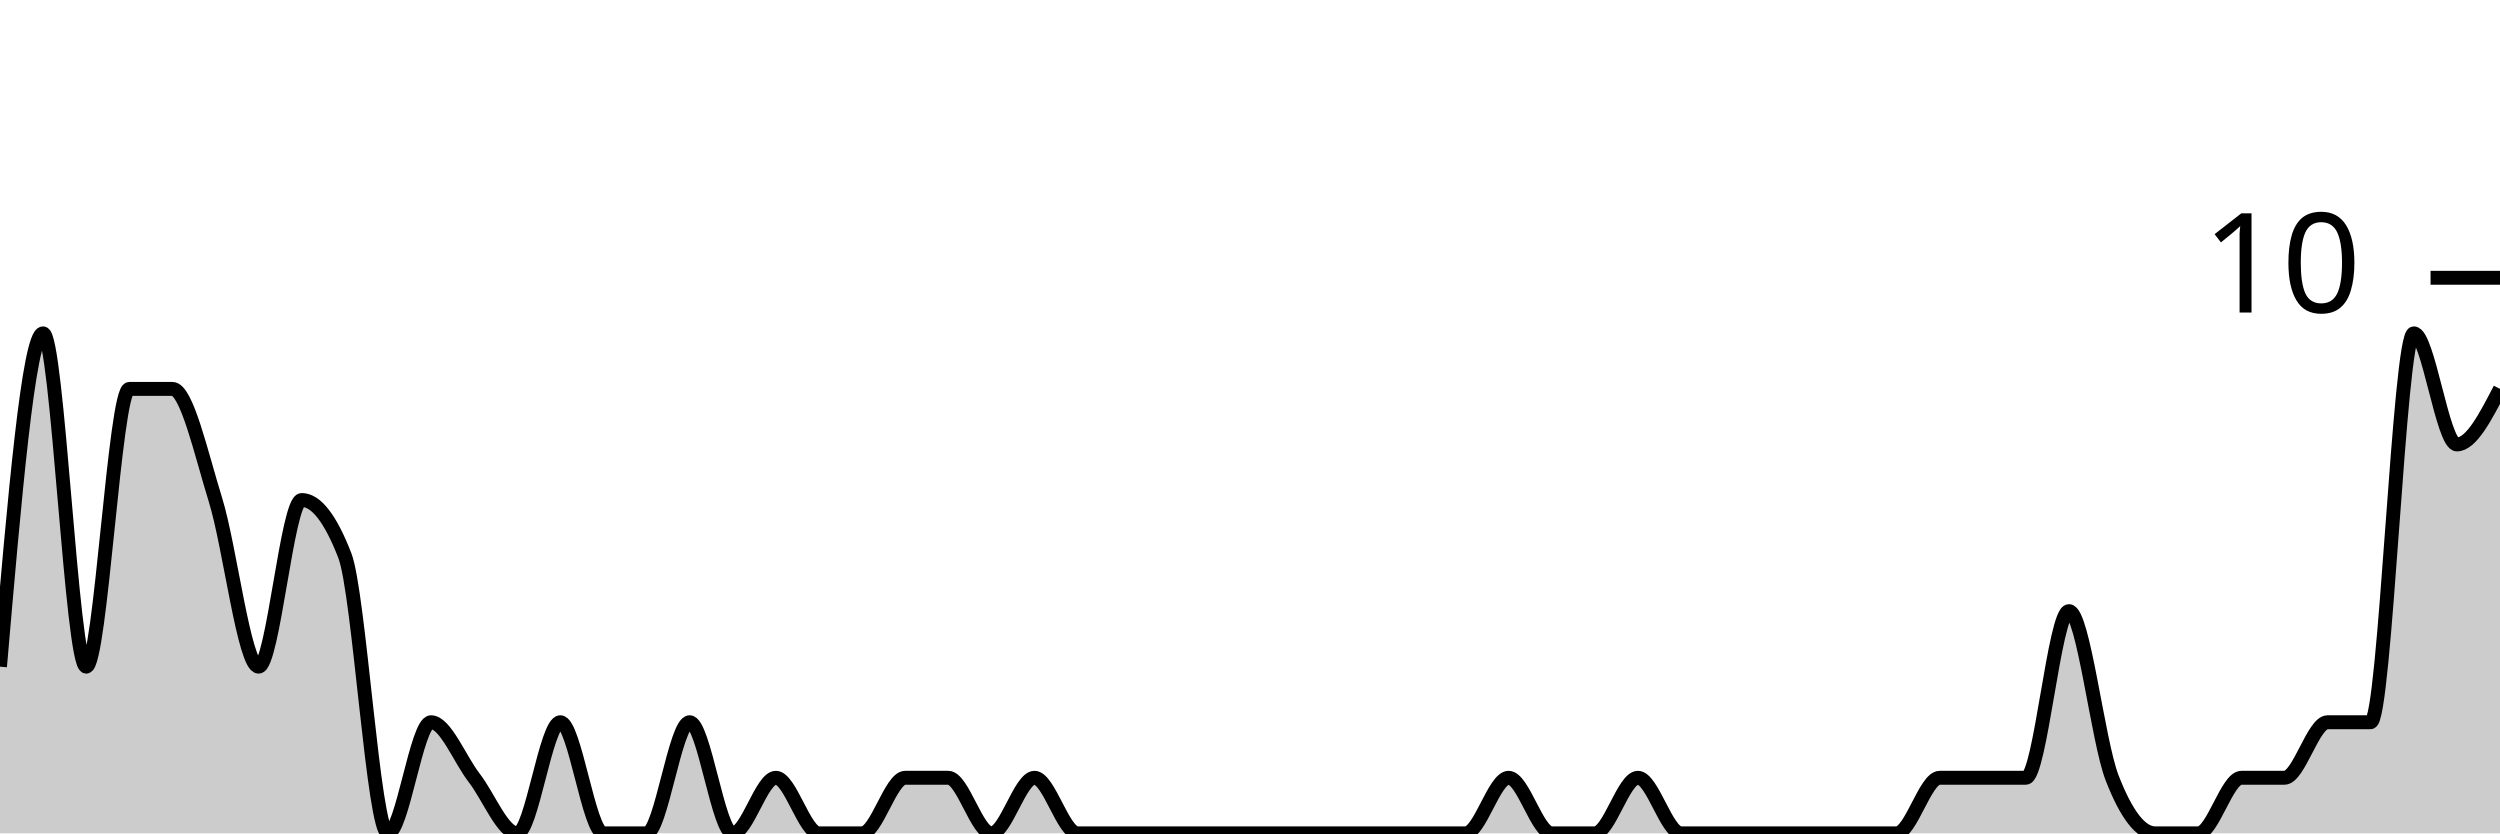
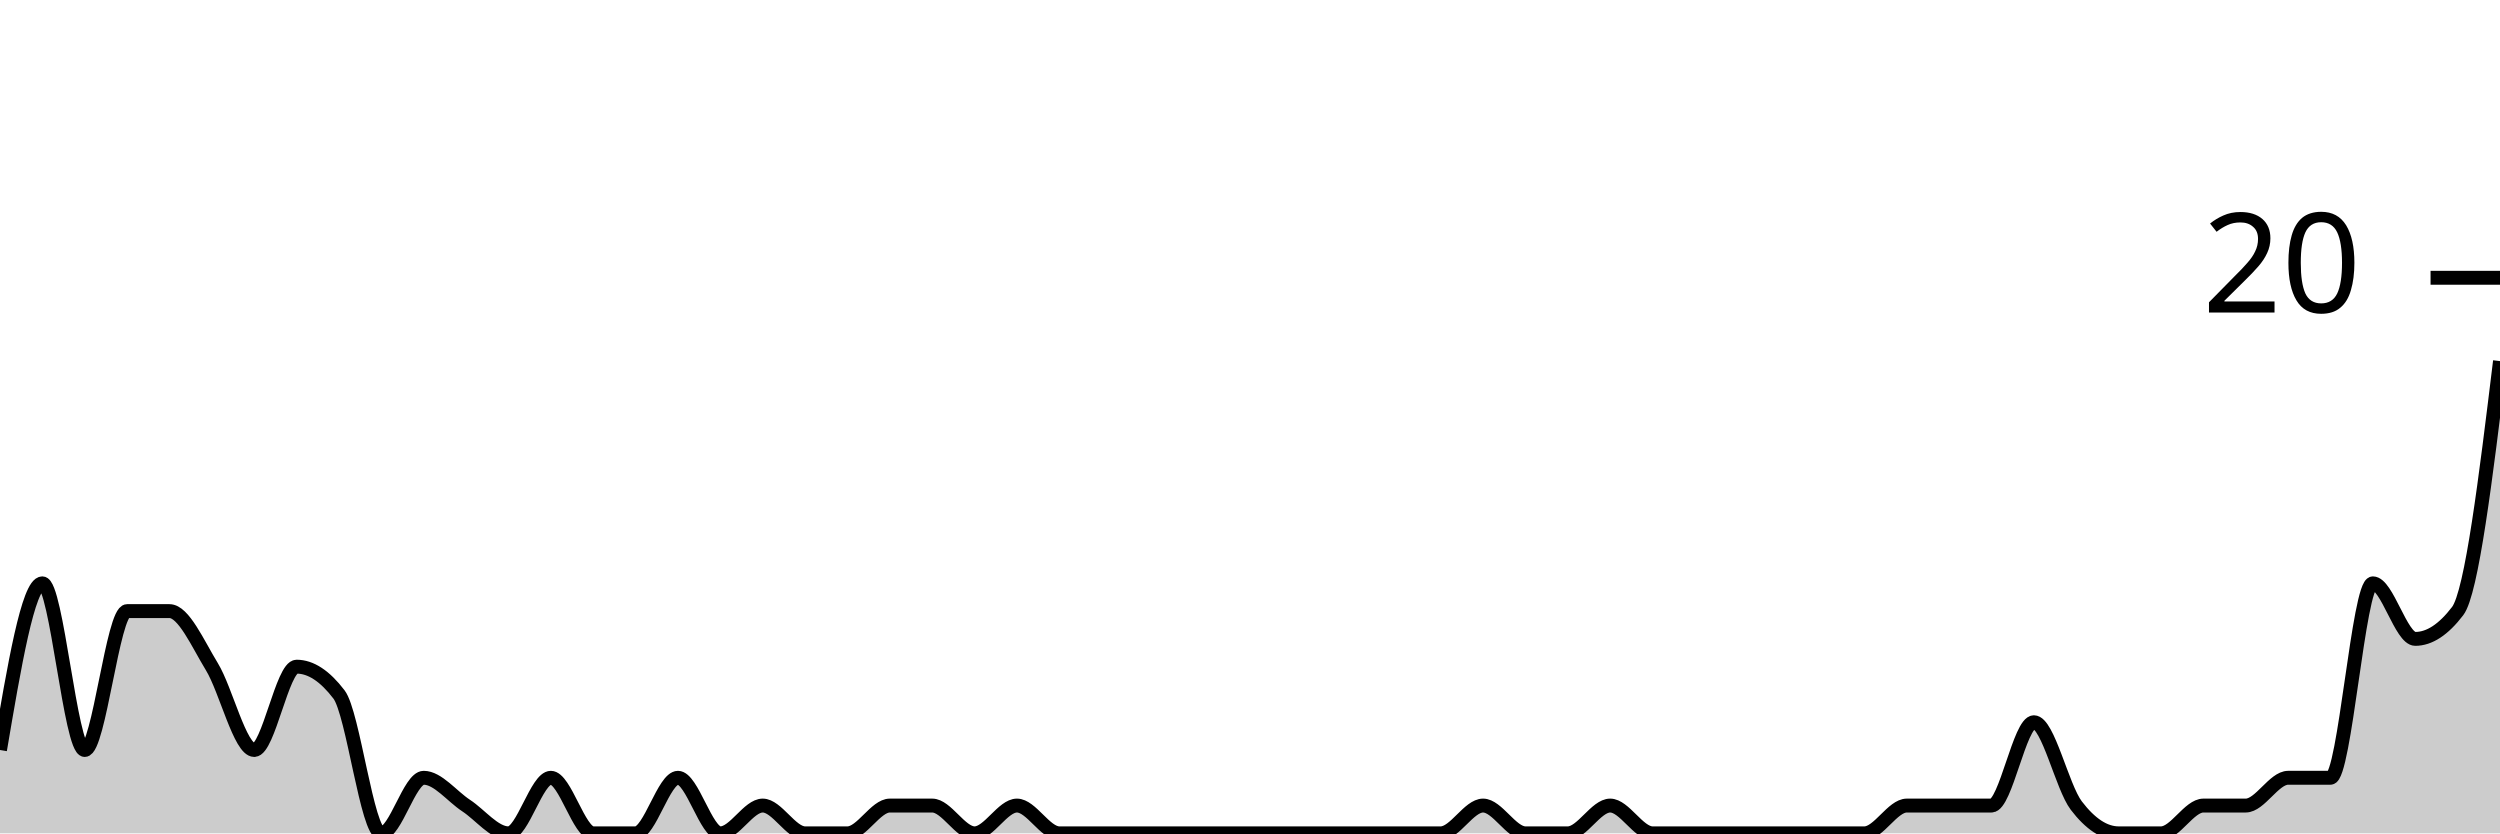
<svg xmlns="http://www.w3.org/2000/svg" viewBox="0 0 180 60">
  <g transform="translate(0,20)">
-     <path class="area" fill="rgba(0, 0, 0, 0.2)" d="M0,28C1.034,16,2.069,4,3.103,4C4.138,4,5.172,28,6.207,28C7.241,28,8.276,8,9.31,8C10.345,8,11.379,8,12.414,8C13.448,8,14.483,12.667,15.517,16C16.552,19.333,17.586,28,18.621,28C19.655,28,20.69,16,21.724,16C22.759,16,23.793,17.333,24.828,20C25.862,22.667,26.897,40,27.931,40C28.966,40,30,32,31.034,32C32.069,32,33.103,34.667,34.138,36C35.172,37.333,36.207,40,37.241,40C38.276,40,39.31,32,40.345,32C41.379,32,42.414,40,43.448,40C44.483,40,45.517,40,46.552,40C47.586,40,48.621,32,49.655,32C50.69,32,51.724,40,52.759,40C53.793,40,54.828,36,55.862,36C56.897,36,57.931,40,58.966,40C60,40,61.034,40,62.069,40C63.103,40,64.138,36,65.172,36C66.207,36,67.241,36,68.276,36C69.31,36,70.345,40,71.379,40C72.414,40,73.448,36,74.483,36C75.517,36,76.552,40,77.586,40C78.621,40,79.655,40,80.69,40C81.724,40,82.759,40,83.793,40C84.828,40,85.862,40,86.897,40C87.931,40,88.966,40,90,40C91.034,40,92.069,40,93.103,40C94.138,40,95.172,40,96.207,40C97.241,40,98.276,40,99.31,40C100.345,40,101.379,40,102.414,40C103.448,40,104.483,40,105.517,40C106.552,40,107.586,36,108.621,36C109.655,36,110.69,40,111.724,40C112.759,40,113.793,40,114.828,40C115.862,40,116.897,36,117.931,36C118.966,36,120,40,121.034,40C122.069,40,123.103,40,124.138,40C125.172,40,126.207,40,127.241,40C128.276,40,129.31,40,130.345,40C131.379,40,132.414,40,133.448,40C134.483,40,135.517,40,136.552,40C137.586,40,138.621,36,139.655,36C140.69,36,141.724,36,142.759,36C143.793,36,144.828,36,145.862,36C146.897,36,147.931,24,148.966,24C150,24,151.034,33.333,152.069,36C153.103,38.667,154.138,40,155.172,40C156.207,40,157.241,40,158.276,40C159.31,40,160.345,36,161.379,36C162.414,36,163.448,36,164.483,36C165.517,36,166.552,32,167.586,32C168.621,32,169.655,32,170.69,32C171.724,32,172.759,4,173.793,4C174.828,4,175.862,12,176.897,12C177.931,12,178.966,10,180,8L180,40C178.966,40,177.931,40,176.897,40C175.862,40,174.828,40,173.793,40C172.759,40,171.724,40,170.69,40C169.655,40,168.621,40,167.586,40C166.552,40,165.517,40,164.483,40C163.448,40,162.414,40,161.379,40C160.345,40,159.31,40,158.276,40C157.241,40,156.207,40,155.172,40C154.138,40,153.103,40,152.069,40C151.034,40,150,40,148.966,40C147.931,40,146.897,40,145.862,40C144.828,40,143.793,40,142.759,40C141.724,40,140.69,40,139.655,40C138.621,40,137.586,40,136.552,40C135.517,40,134.483,40,133.448,40C132.414,40,131.379,40,130.345,40C129.31,40,128.276,40,127.241,40C126.207,40,125.172,40,124.138,40C123.103,40,122.069,40,121.034,40C120,40,118.966,40,117.931,40C116.897,40,115.862,40,114.828,40C113.793,40,112.759,40,111.724,40C110.69,40,109.655,40,108.621,40C107.586,40,106.552,40,105.517,40C104.483,40,103.448,40,102.414,40C101.379,40,100.345,40,99.31,40C98.276,40,97.241,40,96.207,40C95.172,40,94.138,40,93.103,40C92.069,40,91.034,40,90,40C88.966,40,87.931,40,86.897,40C85.862,40,84.828,40,83.793,40C82.759,40,81.724,40,80.69,40C79.655,40,78.621,40,77.586,40C76.552,40,75.517,40,74.483,40C73.448,40,72.414,40,71.379,40C70.345,40,69.31,40,68.276,40C67.241,40,66.207,40,65.172,40C64.138,40,63.103,40,62.069,40C61.034,40,60,40,58.966,40C57.931,40,56.897,40,55.862,40C54.828,40,53.793,40,52.759,40C51.724,40,50.69,40,49.655,40C48.621,40,47.586,40,46.552,40C45.517,40,44.483,40,43.448,40C42.414,40,41.379,40,40.345,40C39.31,40,38.276,40,37.241,40C36.207,40,35.172,40,34.138,40C33.103,40,32.069,40,31.034,40C30,40,28.966,40,27.931,40C26.897,40,25.862,40,24.828,40C23.793,40,22.759,40,21.724,40C20.69,40,19.655,40,18.621,40C17.586,40,16.552,40,15.517,40C14.483,40,13.448,40,12.414,40C11.379,40,10.345,40,9.31,40C8.276,40,7.241,40,6.207,40C5.172,40,4.138,40,3.103,40C2.069,40,1.034,40,0,40Z" />
-     <path class="line" stroke="black" fill="none" d="M0,28C1.034,16,2.069,4,3.103,4C4.138,4,5.172,28,6.207,28C7.241,28,8.276,8,9.31,8C10.345,8,11.379,8,12.414,8C13.448,8,14.483,12.667,15.517,16C16.552,19.333,17.586,28,18.621,28C19.655,28,20.69,16,21.724,16C22.759,16,23.793,17.333,24.828,20C25.862,22.667,26.897,40,27.931,40C28.966,40,30,32,31.034,32C32.069,32,33.103,34.667,34.138,36C35.172,37.333,36.207,40,37.241,40C38.276,40,39.31,32,40.345,32C41.379,32,42.414,40,43.448,40C44.483,40,45.517,40,46.552,40C47.586,40,48.621,32,49.655,32C50.69,32,51.724,40,52.759,40C53.793,40,54.828,36,55.862,36C56.897,36,57.931,40,58.966,40C60,40,61.034,40,62.069,40C63.103,40,64.138,36,65.172,36C66.207,36,67.241,36,68.276,36C69.31,36,70.345,40,71.379,40C72.414,40,73.448,36,74.483,36C75.517,36,76.552,40,77.586,40C78.621,40,79.655,40,80.69,40C81.724,40,82.759,40,83.793,40C84.828,40,85.862,40,86.897,40C87.931,40,88.966,40,90,40C91.034,40,92.069,40,93.103,40C94.138,40,95.172,40,96.207,40C97.241,40,98.276,40,99.31,40C100.345,40,101.379,40,102.414,40C103.448,40,104.483,40,105.517,40C106.552,40,107.586,36,108.621,36C109.655,36,110.69,40,111.724,40C112.759,40,113.793,40,114.828,40C115.862,40,116.897,36,117.931,36C118.966,36,120,40,121.034,40C122.069,40,123.103,40,124.138,40C125.172,40,126.207,40,127.241,40C128.276,40,129.31,40,130.345,40C131.379,40,132.414,40,133.448,40C134.483,40,135.517,40,136.552,40C137.586,40,138.621,36,139.655,36C140.69,36,141.724,36,142.759,36C143.793,36,144.828,36,145.862,36C146.897,36,147.931,24,148.966,24C150,24,151.034,33.333,152.069,36C153.103,38.667,154.138,40,155.172,40C156.207,40,157.241,40,158.276,40C159.31,40,160.345,36,161.379,36C162.414,36,163.448,36,164.483,36C165.517,36,166.552,32,167.586,32C168.621,32,169.655,32,170.69,32C171.724,32,172.759,4,173.793,4C174.828,4,175.862,12,176.897,12C177.931,12,178.966,10,180,8" />
+     <path class="area" fill="rgba(0, 0, 0, 0.2)" d="M0,34C1.017,28,2.034,22,3.051,22C4.068,22,5.085,34,6.102,34C7.119,34,8.136,24,9.153,24C10.169,24,11.186,24,12.203,24C13.22,24,14.237,26.333,15.254,28C16.271,29.667,17.288,34,18.305,34C19.322,34,20.339,28,21.356,28C22.373,28,23.39,28.667,24.407,30C25.424,31.333,26.441,40,27.458,40C28.475,40,29.492,36,30.508,36C31.525,36,32.542,37.333,33.559,38C34.576,38.667,35.593,40,36.61,40C37.627,40,38.644,36,39.661,36C40.678,36,41.695,40,42.712,40C43.729,40,44.746,40,45.763,40C46.78,40,47.797,36,48.814,36C49.831,36,50.847,40,51.864,40C52.881,40,53.898,38,54.915,38C55.932,38,56.949,40,57.966,40C58.983,40,60,40,61.017,40C62.034,40,63.051,38,64.068,38C65.085,38,66.102,38,67.119,38C68.136,38,69.153,40,70.169,40C71.186,40,72.203,38,73.22,38C74.237,38,75.254,40,76.271,40C77.288,40,78.305,40,79.322,40C80.339,40,81.356,40,82.373,40C83.39,40,84.407,40,85.424,40C86.441,40,87.458,40,88.475,40C89.492,40,90.508,40,91.525,40C92.542,40,93.559,40,94.576,40C95.593,40,96.61,40,97.627,40C98.644,40,99.661,40,100.678,40C101.695,40,102.712,40,103.729,40C104.746,40,105.763,38,106.78,38C107.797,38,108.814,40,109.831,40C110.847,40,111.864,40,112.881,40C113.898,40,114.915,38,115.932,38C116.949,38,117.966,40,118.983,40C120,40,121.017,40,122.034,40C123.051,40,124.068,40,125.085,40C126.102,40,127.119,40,128.136,40C129.153,40,130.169,40,131.186,40C132.203,40,133.22,40,134.237,40C135.254,40,136.271,38,137.288,38C138.305,38,139.322,38,140.339,38C141.356,38,142.373,38,143.39,38C144.407,38,145.424,32,146.441,32C147.458,32,148.475,36.667,149.492,38C150.508,39.333,151.525,40,152.542,40C153.559,40,154.576,40,155.593,40C156.61,40,157.627,38,158.644,38C159.661,38,160.678,38,161.695,38C162.712,38,163.729,36,164.746,36C165.763,36,166.78,36,167.797,36C168.814,36,169.831,22,170.847,22C171.864,22,172.881,26,173.898,26C174.915,26,175.932,25.333,176.949,24C177.966,22.667,178.983,14.333,180,6L180,40C178.983,40,177.966,40,176.949,40C175.932,40,174.915,40,173.898,40C172.881,40,171.864,40,170.847,40C169.831,40,168.814,40,167.797,40C166.78,40,165.763,40,164.746,40C163.729,40,162.712,40,161.695,40C160.678,40,159.661,40,158.644,40C157.627,40,156.61,40,155.593,40C154.576,40,153.559,40,152.542,40C151.525,40,150.508,40,149.492,40C148.475,40,147.458,40,146.441,40C145.424,40,144.407,40,143.39,40C142.373,40,141.356,40,140.339,40C139.322,40,138.305,40,137.288,40C136.271,40,135.254,40,134.237,40C133.22,40,132.203,40,131.186,40C130.169,40,129.153,40,128.136,40C127.119,40,126.102,40,125.085,40C124.068,40,123.051,40,122.034,40C121.017,40,120,40,118.983,40C117.966,40,116.949,40,115.932,40C114.915,40,113.898,40,112.881,40C111.864,40,110.847,40,109.831,40C108.814,40,107.797,40,106.78,40C105.763,40,104.746,40,103.729,40C102.712,40,101.695,40,100.678,40C99.661,40,98.644,40,97.627,40C96.61,40,95.593,40,94.576,40C93.559,40,92.542,40,91.525,40C90.508,40,89.492,40,88.475,40C87.458,40,86.441,40,85.424,40C84.407,40,83.39,40,82.373,40C81.356,40,80.339,40,79.322,40C78.305,40,77.288,40,76.271,40C75.254,40,74.237,40,73.22,40C72.203,40,71.186,40,70.169,40C69.153,40,68.136,40,67.119,40C66.102,40,65.085,40,64.068,40C63.051,40,62.034,40,61.017,40C60,40,58.983,40,57.966,40C56.949,40,55.932,40,54.915,40C53.898,40,52.881,40,51.864,40C50.847,40,49.831,40,48.814,40C47.797,40,46.78,40,45.763,40C44.746,40,43.729,40,42.712,40C41.695,40,40.678,40,39.661,40C38.644,40,37.627,40,36.61,40C35.593,40,34.576,40,33.559,40C32.542,40,31.525,40,30.508,40C29.492,40,28.475,40,27.458,40C26.441,40,25.424,40,24.407,40C23.39,40,22.373,40,21.356,40C20.339,40,19.322,40,18.305,40C17.288,40,16.271,40,15.254,40C14.237,40,13.22,40,12.203,40C11.186,40,10.169,40,9.153,40C8.136,40,7.119,40,6.102,40C5.085,40,4.068,40,3.051,40C2.034,40,1.017,40,0,40Z" />
+     <path class="line" stroke="black" fill="none" d="M0,34C1.017,28,2.034,22,3.051,22C4.068,22,5.085,34,6.102,34C7.119,34,8.136,24,9.153,24C10.169,24,11.186,24,12.203,24C13.22,24,14.237,26.333,15.254,28C16.271,29.667,17.288,34,18.305,34C19.322,34,20.339,28,21.356,28C22.373,28,23.39,28.667,24.407,30C25.424,31.333,26.441,40,27.458,40C28.475,40,29.492,36,30.508,36C31.525,36,32.542,37.333,33.559,38C34.576,38.667,35.593,40,36.61,40C37.627,40,38.644,36,39.661,36C40.678,36,41.695,40,42.712,40C43.729,40,44.746,40,45.763,40C46.78,40,47.797,36,48.814,36C49.831,36,50.847,40,51.864,40C52.881,40,53.898,38,54.915,38C55.932,38,56.949,40,57.966,40C58.983,40,60,40,61.017,40C62.034,40,63.051,38,64.068,38C65.085,38,66.102,38,67.119,38C68.136,38,69.153,40,70.169,40C71.186,40,72.203,38,73.22,38C74.237,38,75.254,40,76.271,40C77.288,40,78.305,40,79.322,40C80.339,40,81.356,40,82.373,40C83.39,40,84.407,40,85.424,40C86.441,40,87.458,40,88.475,40C89.492,40,90.508,40,91.525,40C92.542,40,93.559,40,94.576,40C95.593,40,96.61,40,97.627,40C98.644,40,99.661,40,100.678,40C101.695,40,102.712,40,103.729,40C104.746,40,105.763,38,106.78,38C107.797,38,108.814,40,109.831,40C110.847,40,111.864,40,112.881,40C113.898,40,114.915,38,115.932,38C116.949,38,117.966,40,118.983,40C120,40,121.017,40,122.034,40C123.051,40,124.068,40,125.085,40C126.102,40,127.119,40,128.136,40C129.153,40,130.169,40,131.186,40C132.203,40,133.22,40,134.237,40C135.254,40,136.271,38,137.288,38C138.305,38,139.322,38,140.339,38C141.356,38,142.373,38,143.39,38C144.407,38,145.424,32,146.441,32C147.458,32,148.475,36.667,149.492,38C150.508,39.333,151.525,40,152.542,40C153.559,40,154.576,40,155.593,40C156.61,40,157.627,38,158.644,38C159.661,38,160.678,38,161.695,38C162.712,38,163.729,36,164.746,36C165.763,36,166.78,36,167.797,36C168.814,36,169.831,22,170.847,22C171.864,22,172.881,26,173.898,26C174.915,26,175.932,25.333,176.949,24C177.966,22.667,178.983,14.333,180,6" />
    <path class="axis-ceiling" stroke-width="1" stroke="black" fill="none" d="M175,0L180,0" />
-     <text class="axis-ceiling-label" font-family="sans-serif" text-anchor="end" font-size="10px" x="170" y="2.5">10</text>
+     <text class="axis-ceiling-label" font-family="sans-serif" text-anchor="end" font-size="10px" x="170" y="2.5">20</text>
  </g>
</svg>
